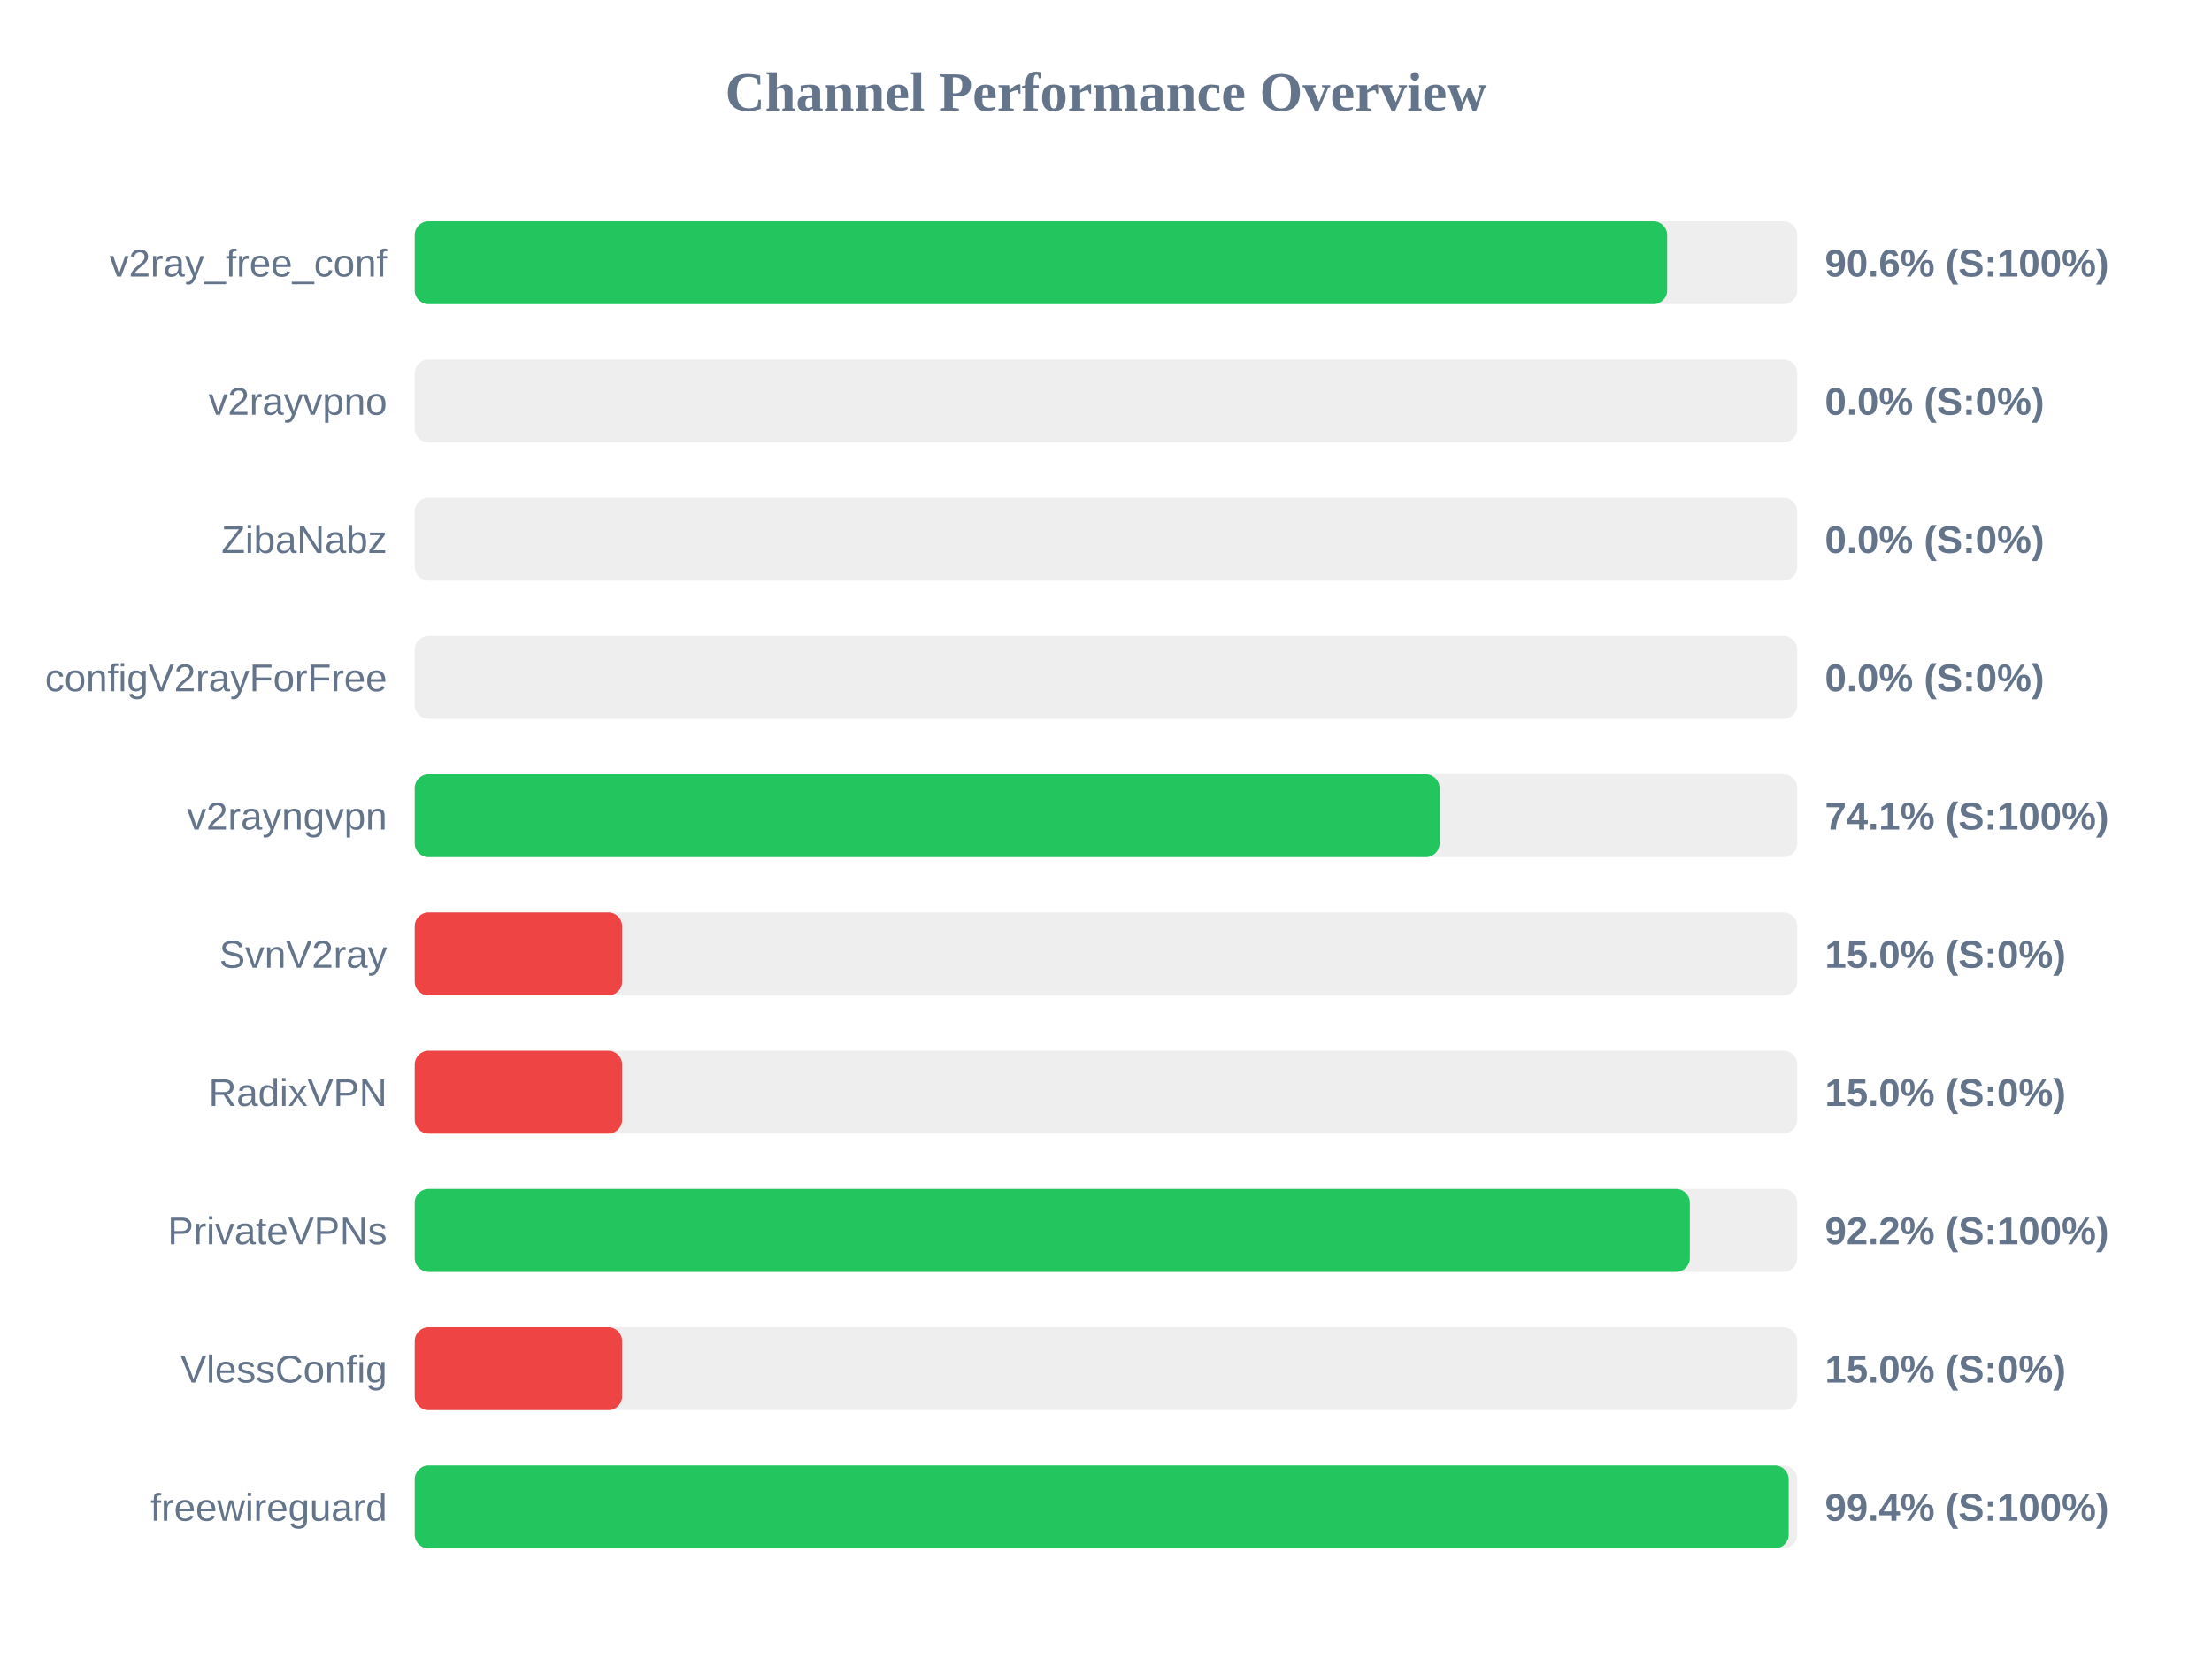
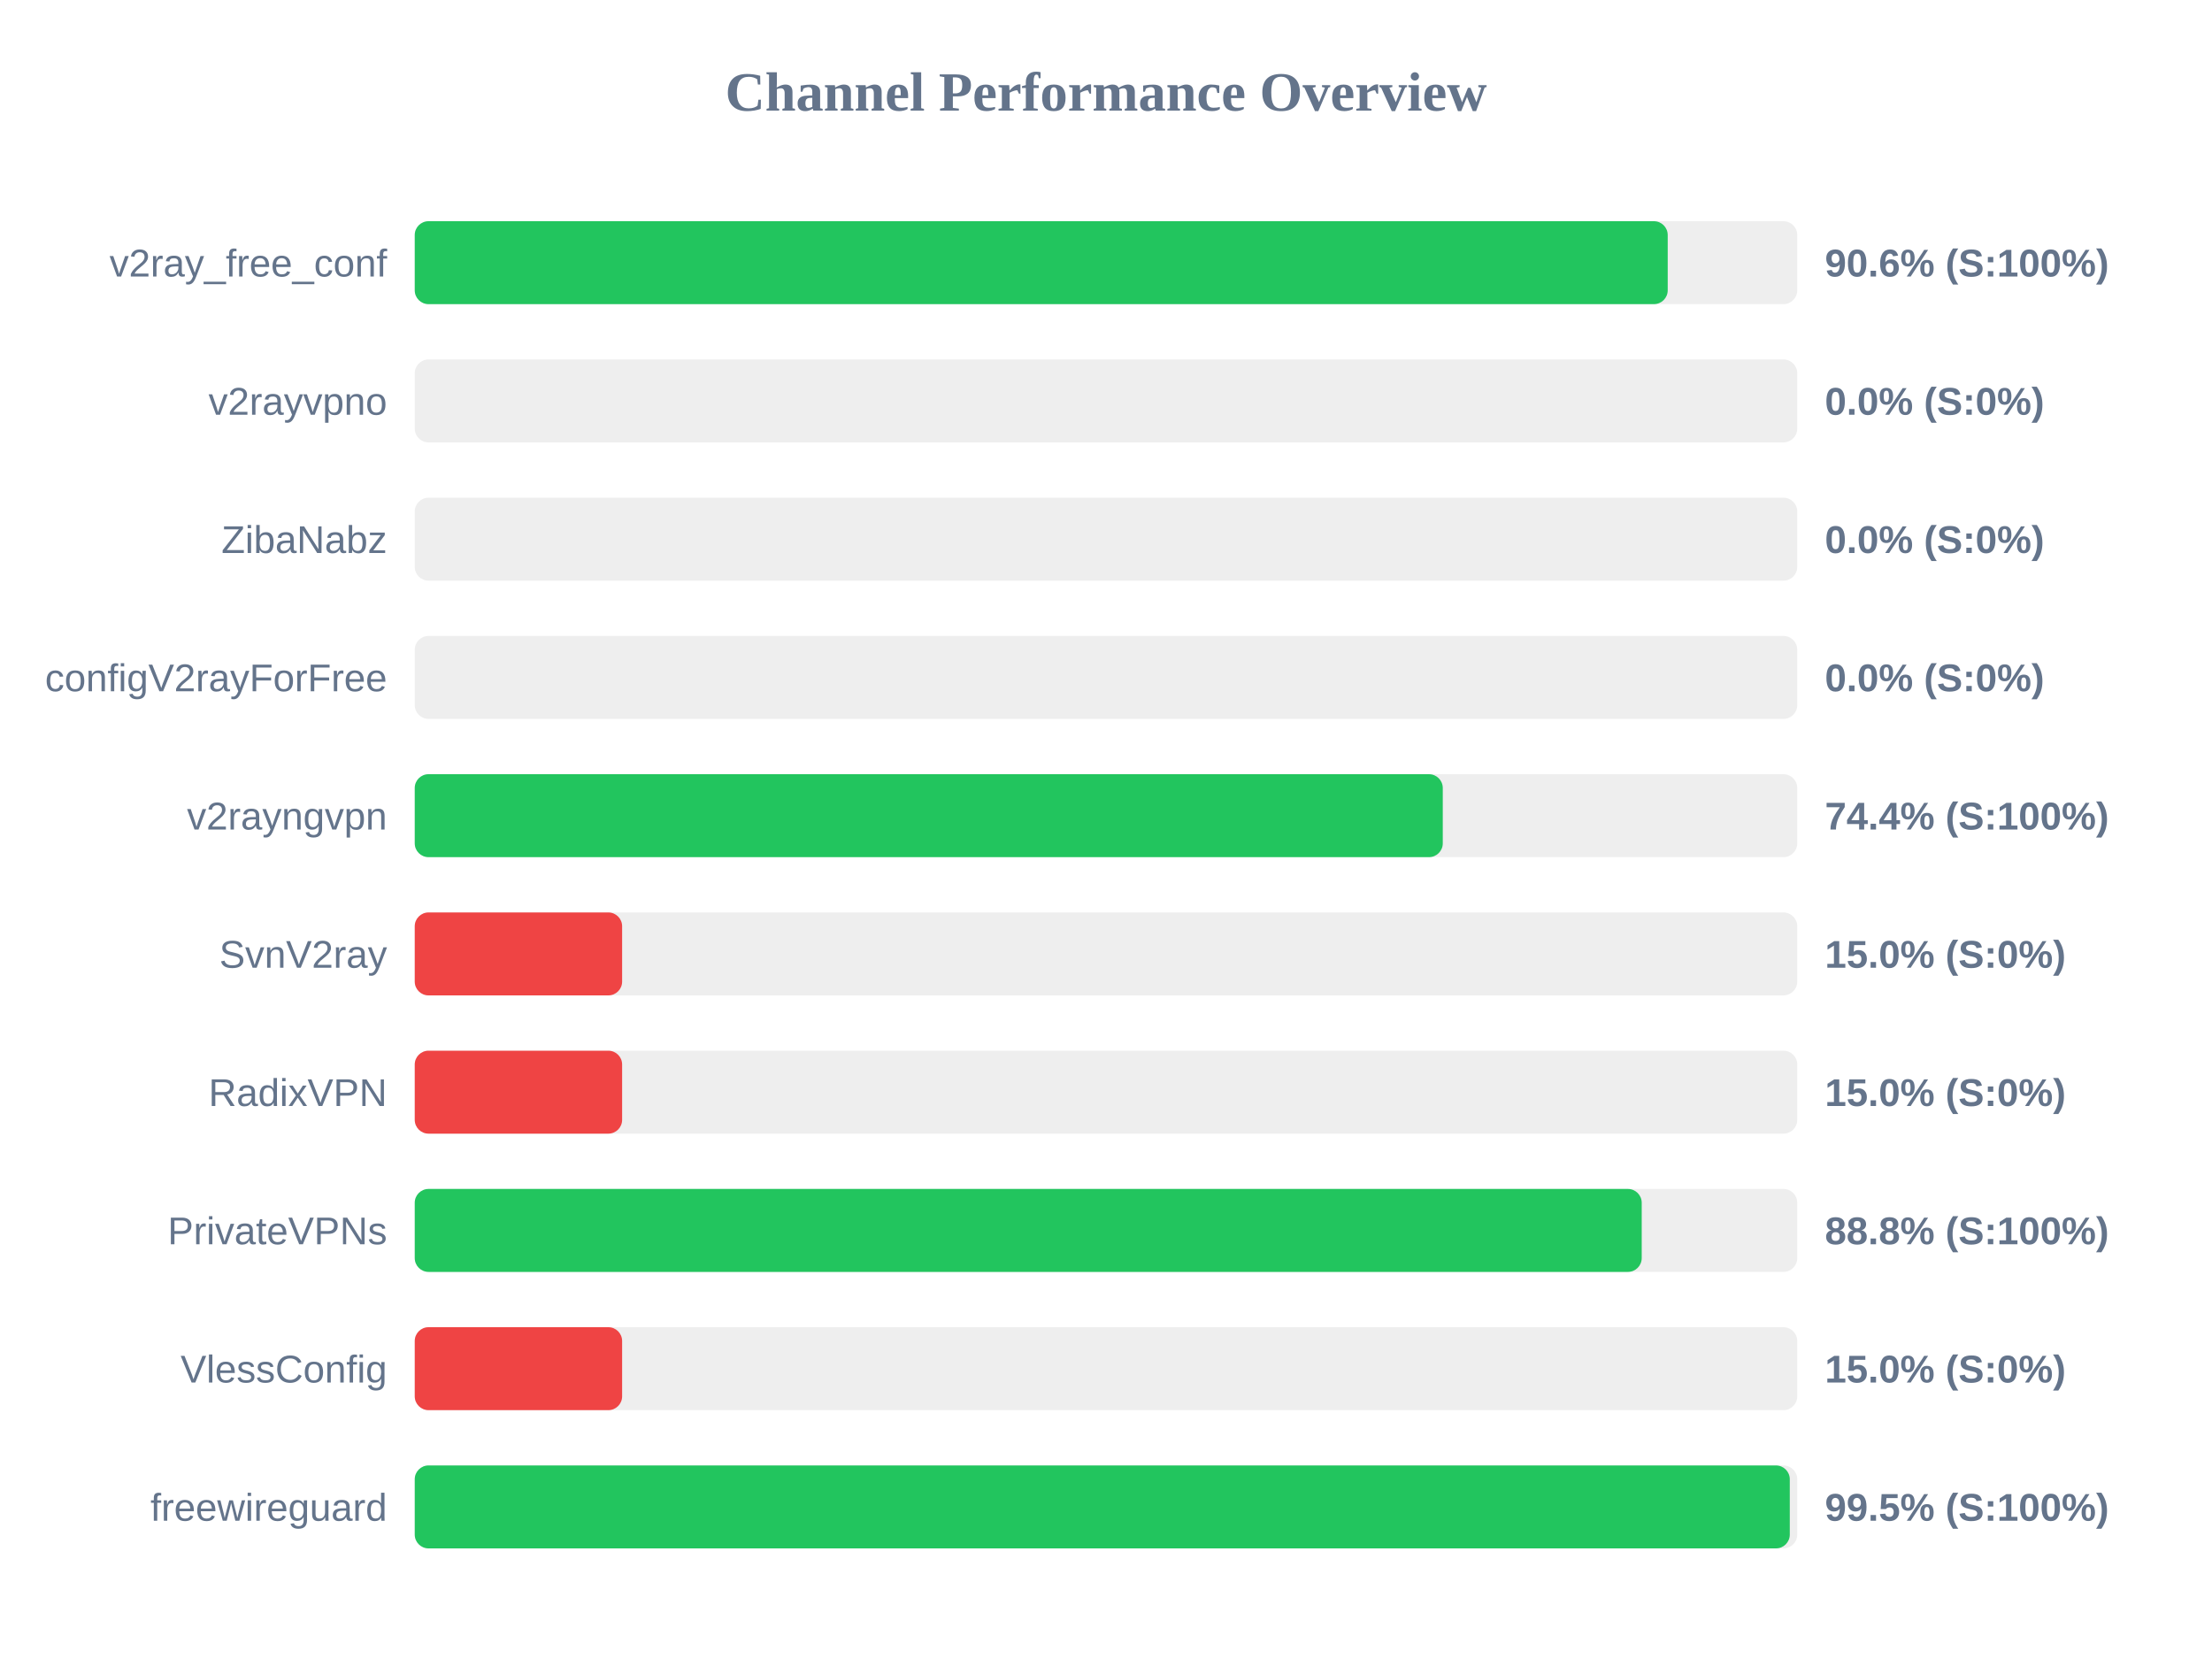
<svg xmlns="http://www.w3.org/2000/svg" width="800" height="600" version="1.1">
  <style>
        .row { font: 14px Arial; fill: #64748b; }
        .score { font: bold 14px Arial; fill: #64748b; }
    </style>
  <text x="400" y="40" text-anchor="middle" font-size="20px" font-weight="bold" fill="#64748b">Channel Performance Overview</text>
  <rect x="150" y="80" width="500" height="30" fill="#eee" rx="5" />
-   <rect x="150" y="80" width="452.95" height="30" fill="#22c55e" rx="5" />
+   <rect x="150" y="80" width="453.15" height="30" fill="#22c55e" rx="5" />
  <text x="140" y="100" text-anchor="end" class="row">v2ray_free_conf</text>
  <text x="660" y="100" text-anchor="start" class="score">90.6% (S:100%)</text>
  <rect x="150" y="130" width="500" height="30" fill="#eee" rx="5" />
  <rect x="150" y="130" width="0.0" height="30" fill="#ef4444" rx="5" />
  <text x="140" y="150" text-anchor="end" class="row">v2rayvpno</text>
  <text x="660" y="150" text-anchor="start" class="score">0.0% (S:0%)</text>
  <rect x="150" y="180" width="500" height="30" fill="#eee" rx="5" />
  <rect x="150" y="180" width="0.0" height="30" fill="#ef4444" rx="5" />
  <text x="140" y="200" text-anchor="end" class="row">ZibaNabz</text>
  <text x="660" y="200" text-anchor="start" class="score">0.0% (S:0%)</text>
  <rect x="150" y="230" width="500" height="30" fill="#eee" rx="5" />
  <rect x="150" y="230" width="0.0" height="30" fill="#ef4444" rx="5" />
  <text x="140" y="250" text-anchor="end" class="row">configV2rayForFree</text>
  <text x="660" y="250" text-anchor="start" class="score">0.0% (S:0%)</text>
  <rect x="150" y="280" width="500" height="30" fill="#eee" rx="5" />
-   <rect x="150" y="280" width="370.65" height="30" fill="#22c55e" rx="5" />
+   <rect x="150" y="280" width="371.8" height="30" fill="#22c55e" rx="5" />
  <text x="140" y="300" text-anchor="end" class="row">v2rayngvpn</text>
-   <text x="660" y="300" text-anchor="start" class="score">74.1% (S:100%)</text>
+   <text x="660" y="300" text-anchor="start" class="score">74.4% (S:100%)</text>
  <rect x="150" y="330" width="500" height="30" fill="#eee" rx="5" />
  <rect x="150" y="330" width="75.0" height="30" fill="#ef4444" rx="5" />
  <text x="140" y="350" text-anchor="end" class="row">SvnV2ray</text>
  <text x="660" y="350" text-anchor="start" class="score">15.0% (S:0%)</text>
  <rect x="150" y="380" width="500" height="30" fill="#eee" rx="5" />
  <rect x="150" y="380" width="75.0" height="30" fill="#ef4444" rx="5" />
  <text x="140" y="400" text-anchor="end" class="row">RadixVPN</text>
  <text x="660" y="400" text-anchor="start" class="score">15.0% (S:0%)</text>
  <rect x="150" y="430" width="500" height="30" fill="#eee" rx="5" />
-   <rect x="150" y="430" width="461.15" height="30" fill="#22c55e" rx="5" />
+   <rect x="150" y="430" width="443.75" height="30" fill="#22c55e" rx="5" />
  <text x="140" y="450" text-anchor="end" class="row">PrivateVPNs</text>
-   <text x="660" y="450" text-anchor="start" class="score">92.2% (S:100%)</text>
+   <text x="660" y="450" text-anchor="start" class="score">88.8% (S:100%)</text>
  <rect x="150" y="480" width="500" height="30" fill="#eee" rx="5" />
  <rect x="150" y="480" width="75.0" height="30" fill="#ef4444" rx="5" />
  <text x="140" y="500" text-anchor="end" class="row">VlessConfig</text>
  <text x="660" y="500" text-anchor="start" class="score">15.0% (S:0%)</text>
  <rect x="150" y="530" width="500" height="30" fill="#eee" rx="5" />
-   <rect x="150" y="530" width="496.9" height="30" fill="#22c55e" rx="5" />
+   <rect x="150" y="530" width="497.3" height="30" fill="#22c55e" rx="5" />
  <text x="140" y="550" text-anchor="end" class="row">freewireguard</text>
-   <text x="660" y="550" text-anchor="start" class="score">99.4% (S:100%)</text>
+   <text x="660" y="550" text-anchor="start" class="score">99.5% (S:100%)</text>
</svg>
